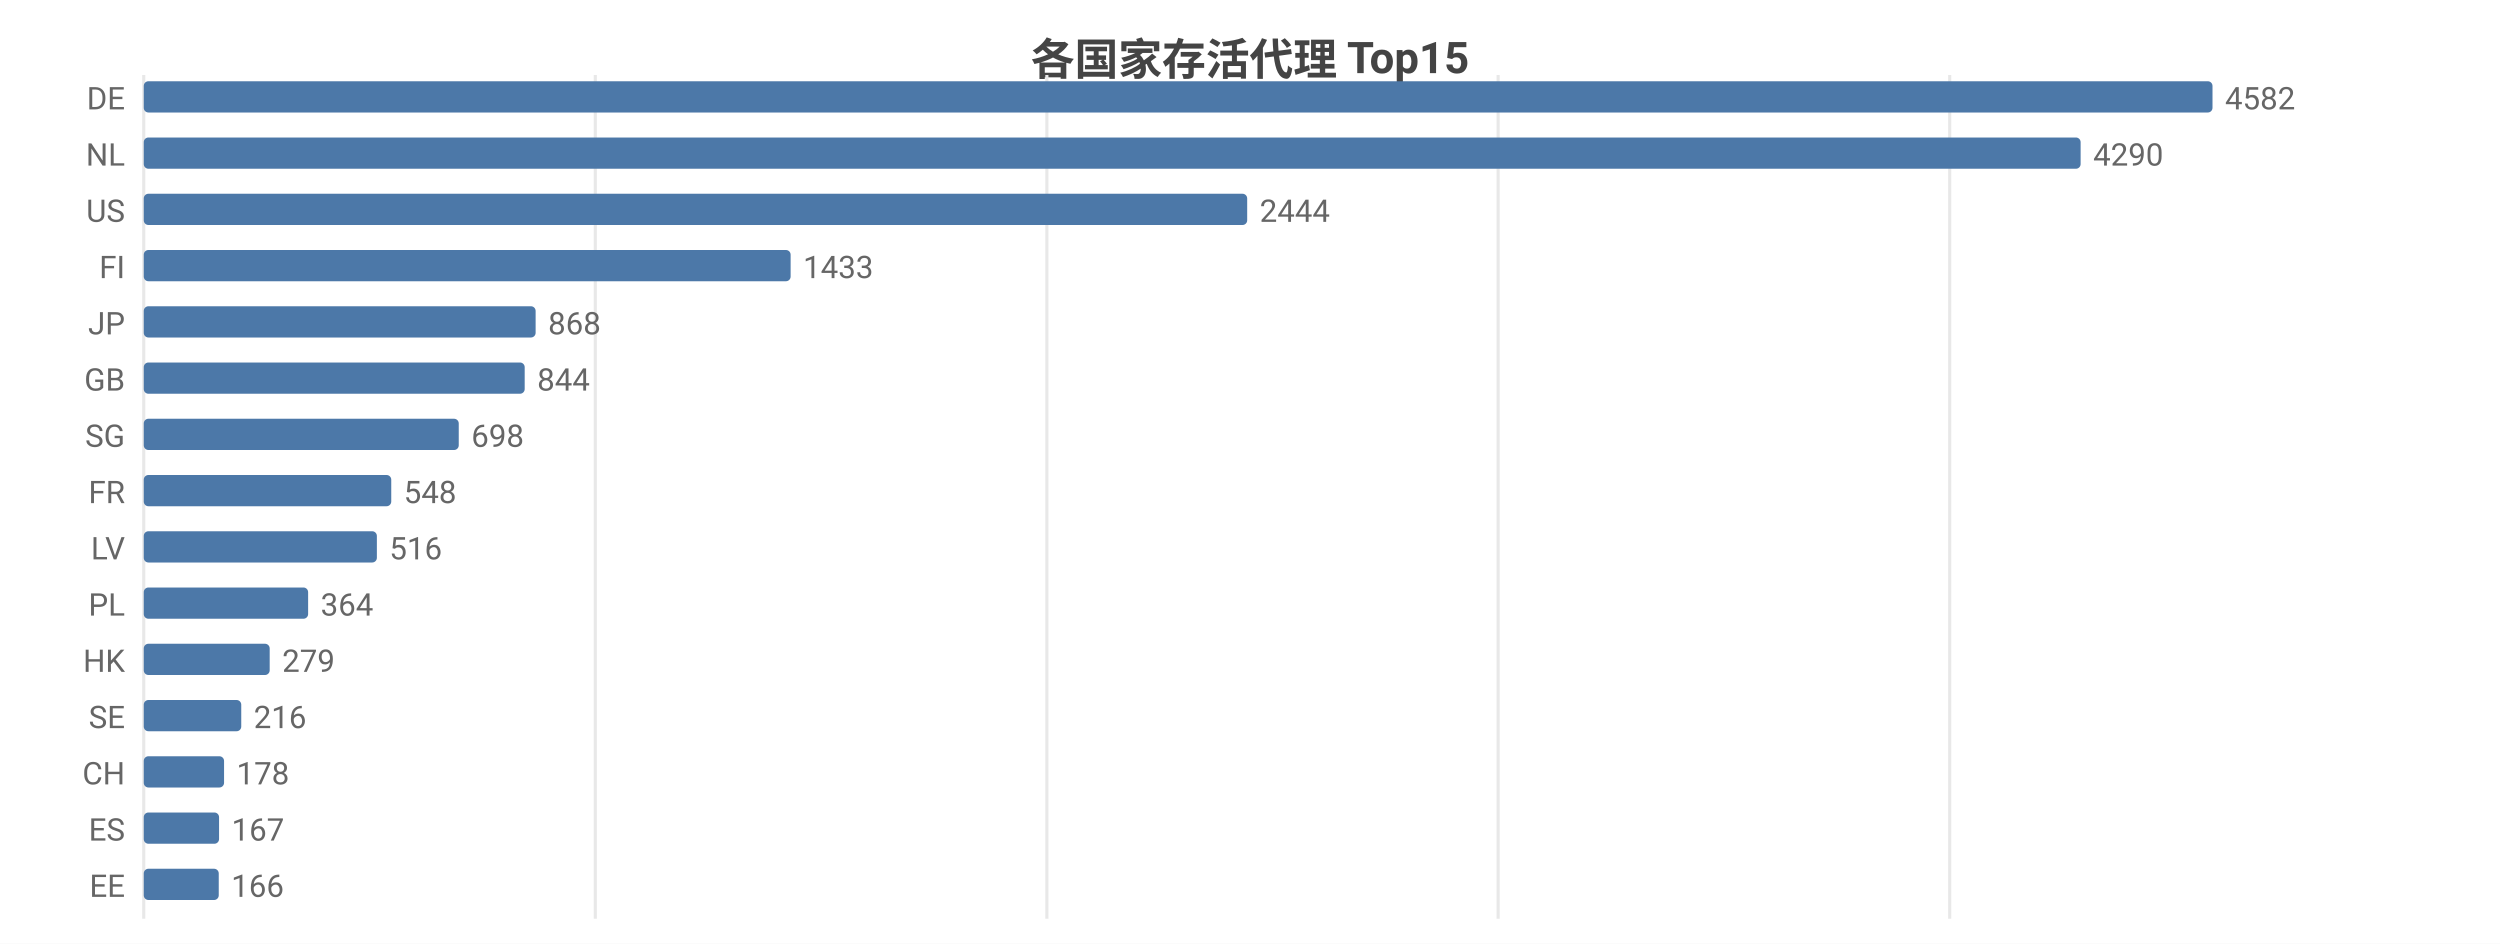
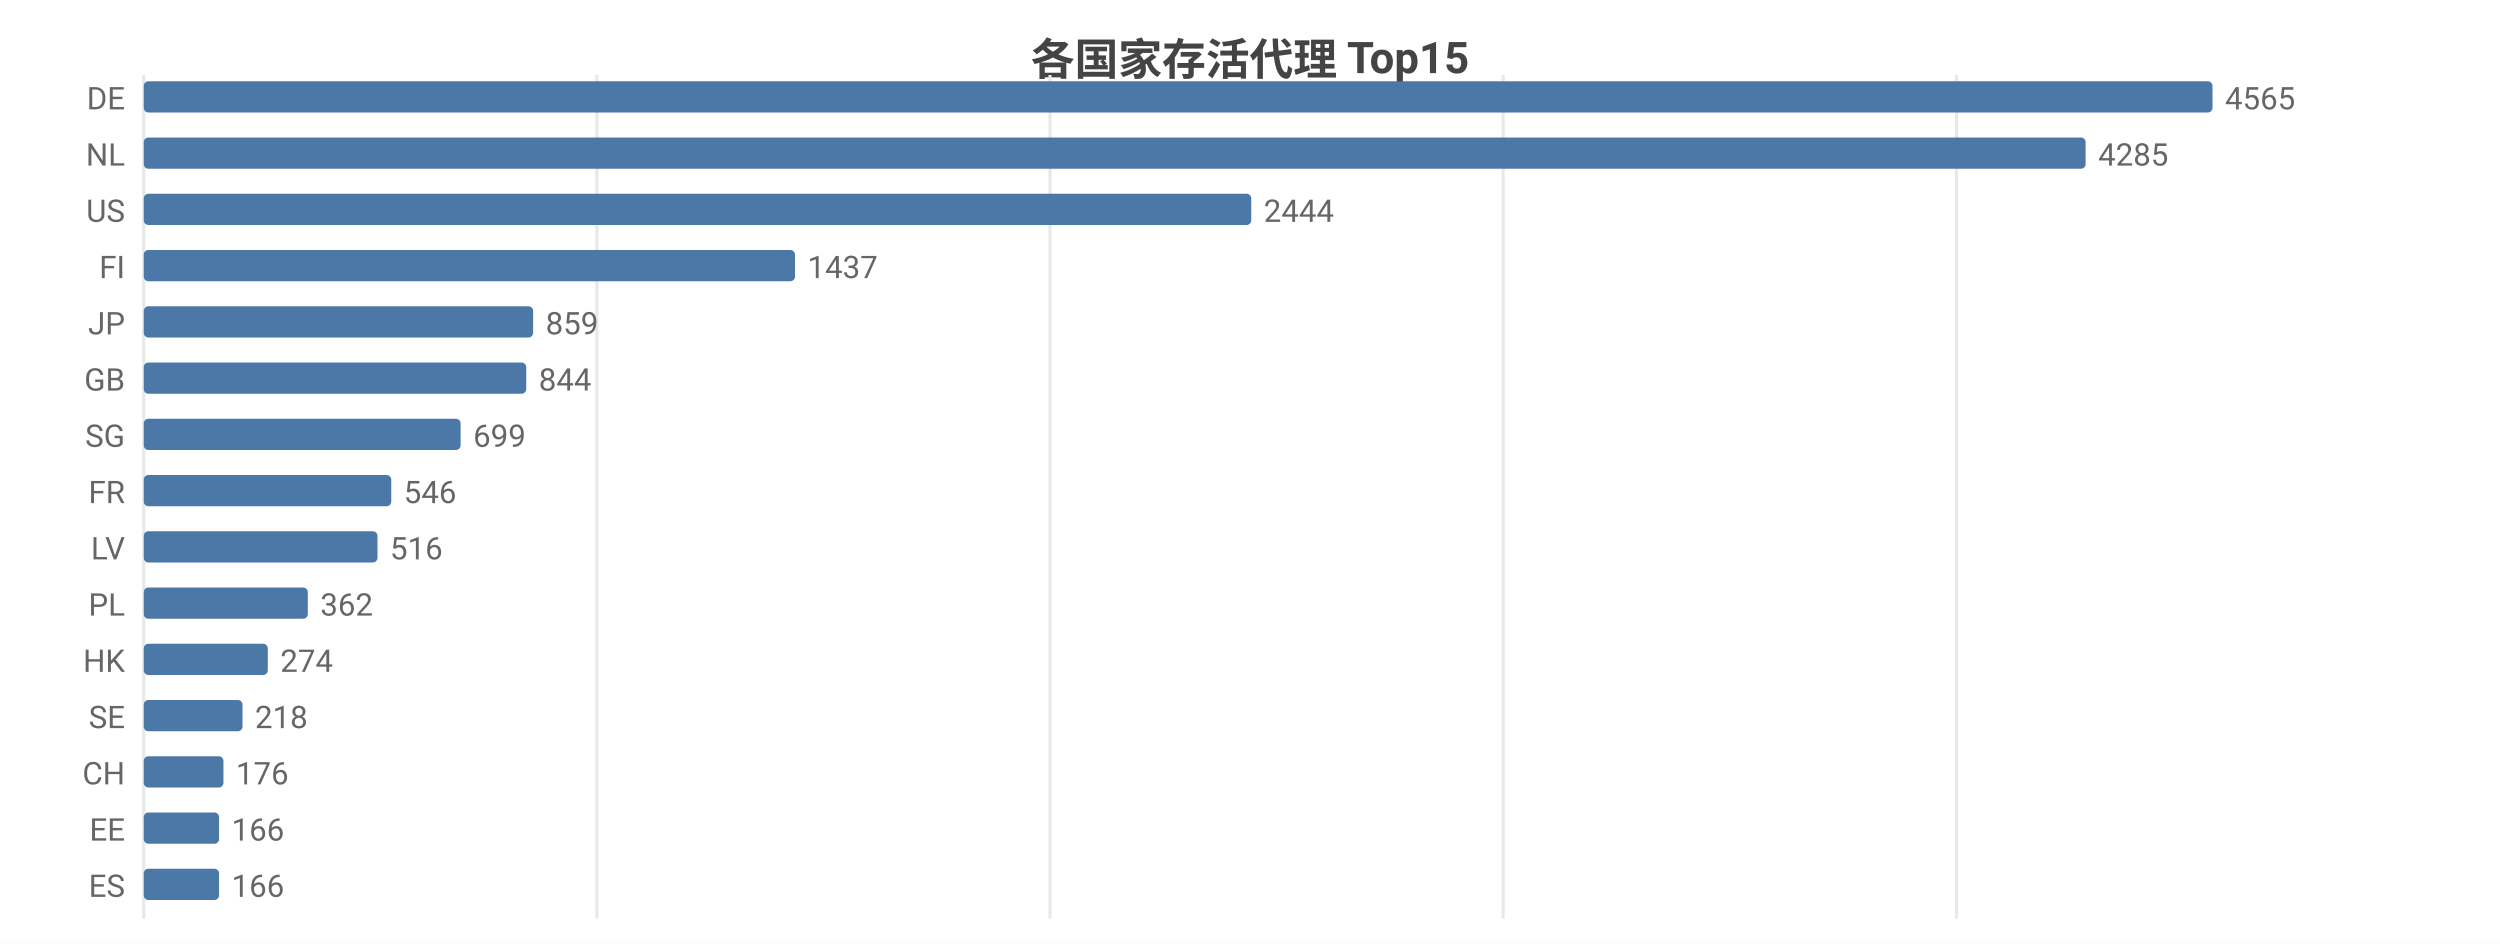
<svg xmlns="http://www.w3.org/2000/svg" width="800" height="302" viewBox="0 0 800 302">
  <rect width="800" height="302" fill="#ffffff" />
  <style>text{font-family:system-ui,-apple-system,'Segoe UI',Roboto,'PingFang SC','Microsoft YaHei','Noto Sans CJK SC',sans-serif}.g{stroke:#e8e8e8;stroke-width:1}.a{stroke:#999;stroke-width:1}.t{font-size:10px;fill:#666}.m{font-size:10px;text-anchor:middle;fill:#666}.e{font-size:10px;text-anchor:end;fill:#666}.l{font-size:11px;fill:#333}.tt{font-size:14px;font-weight:600;text-anchor:middle;fill:#444}.em{font-size:13px;text-anchor:middle;fill:#999}</style>
  <text class="tt" x="400.0" y="24">各国家存活代理 Top15</text>
  <line class="g" x1="46" y1="24" x2="46" y2="294" />
-   <line class="g" x1="190.5" y1="24" x2="190.5" y2="294" />
-   <line class="g" x1="335.0" y1="24" x2="335.0" y2="294" />
-   <line class="g" x1="479.4" y1="24" x2="479.4" y2="294" />
-   <line class="g" x1="623.9" y1="24" x2="623.9" y2="294" />
+   <line class="g" x1="191.0" y1="24" x2="191.0" y2="294" />
+   <line class="g" x1="336.0" y1="24" x2="336.0" y2="294" />
+   <line class="g" x1="481.0" y1="24" x2="481.0" y2="294" />
+   <line class="g" x1="626.1" y1="24" x2="626.1" y2="294" />
  <text class="e" x="40" y="35">DE</text>
  <rect x="46" y="26" width="662" height="10" fill="#4c78a8" rx="1.5" />
-   <text class="t" x="712" y="35">4582</text>
+   <text class="t" x="712" y="35">4565</text>
  <text class="e" x="40" y="53">NL</text>
-   <rect x="46" y="44" width="619.8" height="10" fill="#4c78a8" rx="1.5" />
-   <text class="t" x="669.8" y="53">4290</text>
+   <rect x="46" y="44" width="621.4" height="10" fill="#4c78a8" rx="1.5" />
+   <text class="t" x="671.4" y="53">4285</text>
  <text class="e" x="40" y="71">US</text>
-   <rect x="46" y="62" width="353.1" height="10" fill="#4c78a8" rx="1.5" />
-   <text class="t" x="403.1" y="71">2444</text>
+   <rect x="46" y="62" width="354.4" height="10" fill="#4c78a8" rx="1.5" />
+   <text class="t" x="404.4" y="71">2444</text>
  <text class="e" x="40" y="89">FI</text>
-   <rect x="46" y="80" width="207.0" height="10" fill="#4c78a8" rx="1.5" />
-   <text class="t" x="257.0" y="89">1433</text>
+   <rect x="46" y="80" width="208.4" height="10" fill="#4c78a8" rx="1.5" />
+   <text class="t" x="258.4" y="89">1437</text>
  <text class="e" x="40" y="107">JP</text>
-   <rect x="46" y="98" width="125.4" height="10" fill="#4c78a8" rx="1.5" />
-   <text class="t" x="175.4" y="107">868</text>
+   <rect x="46" y="98" width="124.6" height="10" fill="#4c78a8" rx="1.5" />
+   <text class="t" x="174.6" y="107">859</text>
  <text class="e" x="40" y="125">GB</text>
-   <rect x="46" y="116" width="121.9" height="10" fill="#4c78a8" rx="1.5" />
-   <text class="t" x="171.9" y="125">844</text>
+   <rect x="46" y="116" width="122.4" height="10" fill="#4c78a8" rx="1.5" />
+   <text class="t" x="172.4" y="125">844</text>
  <text class="e" x="40" y="143">SG</text>
-   <rect x="46" y="134" width="100.8" height="10" fill="#4c78a8" rx="1.5" />
-   <text class="t" x="150.8" y="143">698</text>
+   <rect x="46" y="134" width="101.4" height="10" fill="#4c78a8" rx="1.5" />
+   <text class="t" x="151.4" y="143">699</text>
  <text class="e" x="40" y="161">FR</text>
  <rect x="46" y="152" width="79.2" height="10" fill="#4c78a8" rx="1.5" />
-   <text class="t" x="129.2" y="161">548</text>
+   <text class="t" x="129.2" y="161">546</text>
  <text class="e" x="40" y="179">LV</text>
-   <rect x="46" y="170" width="74.6" height="10" fill="#4c78a8" rx="1.5" />
-   <text class="t" x="124.6" y="179">516</text>
+   <rect x="46" y="170" width="74.8" height="10" fill="#4c78a8" rx="1.5" />
+   <text class="t" x="124.8" y="179">516</text>
  <text class="e" x="40" y="197">PL</text>
-   <rect x="46" y="188" width="52.6" height="10" fill="#4c78a8" rx="1.5" />
-   <text class="t" x="102.6" y="197">364</text>
+   <rect x="46" y="188" width="52.5" height="10" fill="#4c78a8" rx="1.5" />
+   <text class="t" x="102.5" y="197">362</text>
  <text class="e" x="40" y="215">HK</text>
-   <rect x="46" y="206" width="40.3" height="10" fill="#4c78a8" rx="1.5" />
-   <text class="t" x="90.3" y="215">279</text>
+   <rect x="46" y="206" width="39.7" height="10" fill="#4c78a8" rx="1.5" />
+   <text class="t" x="89.7" y="215">274</text>
  <text class="e" x="40" y="233">SE</text>
-   <rect x="46" y="224" width="31.2" height="10" fill="#4c78a8" rx="1.5" />
-   <text class="t" x="81.2" y="233">216</text>
+   <rect x="46" y="224" width="31.6" height="10" fill="#4c78a8" rx="1.5" />
+   <text class="t" x="81.6" y="233">218</text>
  <text class="e" x="40" y="251">CH</text>
-   <rect x="46" y="242" width="25.7" height="10" fill="#4c78a8" rx="1.5" />
-   <text class="t" x="75.7" y="251">178</text>
-   <text class="e" x="40" y="269">ES</text>
+   <rect x="46" y="242" width="25.5" height="10" fill="#4c78a8" rx="1.5" />
+   <text class="t" x="75.5" y="251">176</text>
+   <text class="e" x="40" y="269">EE</text>
  <rect x="46" y="260" width="24.1" height="10" fill="#4c78a8" rx="1.5" />
-   <text class="t" x="74.1" y="269">167</text>
-   <text class="e" x="40" y="287">EE</text>
-   <rect x="46" y="278" width="24.0" height="10" fill="#4c78a8" rx="1.5" />
-   <text class="t" x="74.0" y="287">166</text>
+   <text class="t" x="74.1" y="269">166</text>
+   <text class="e" x="40" y="287">ES</text>
+   <rect x="46" y="278" width="24.1" height="10" fill="#4c78a8" rx="1.5" />
+   <text class="t" x="74.1" y="287">166</text>
</svg>
